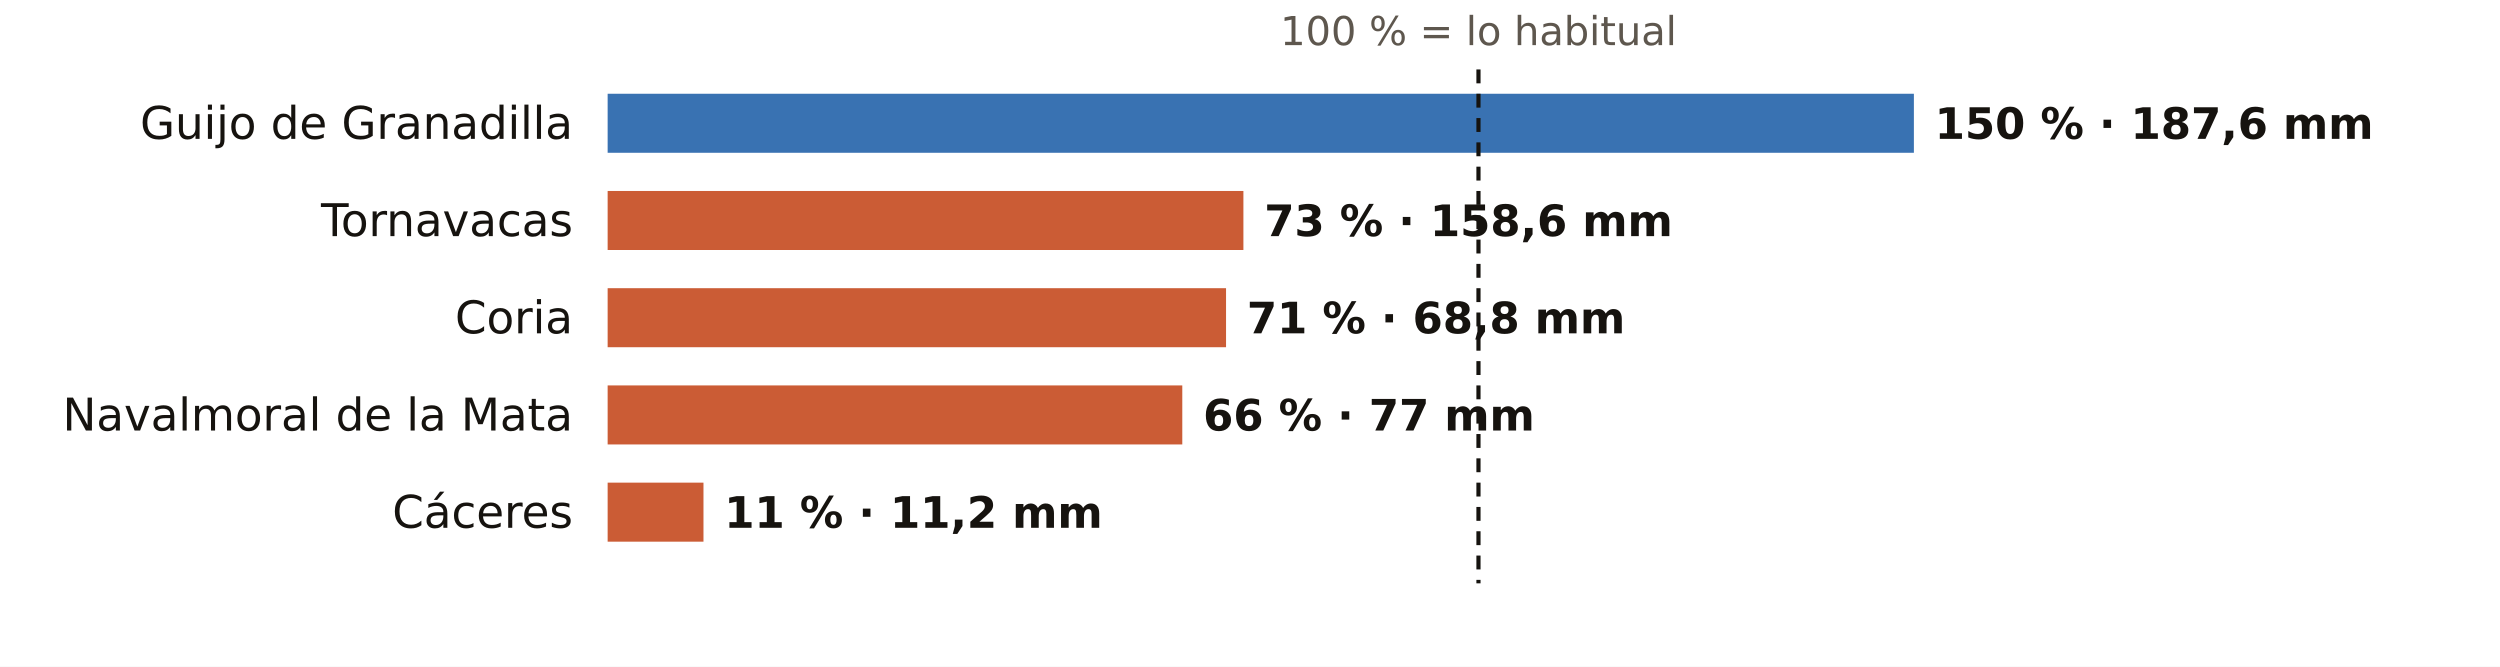
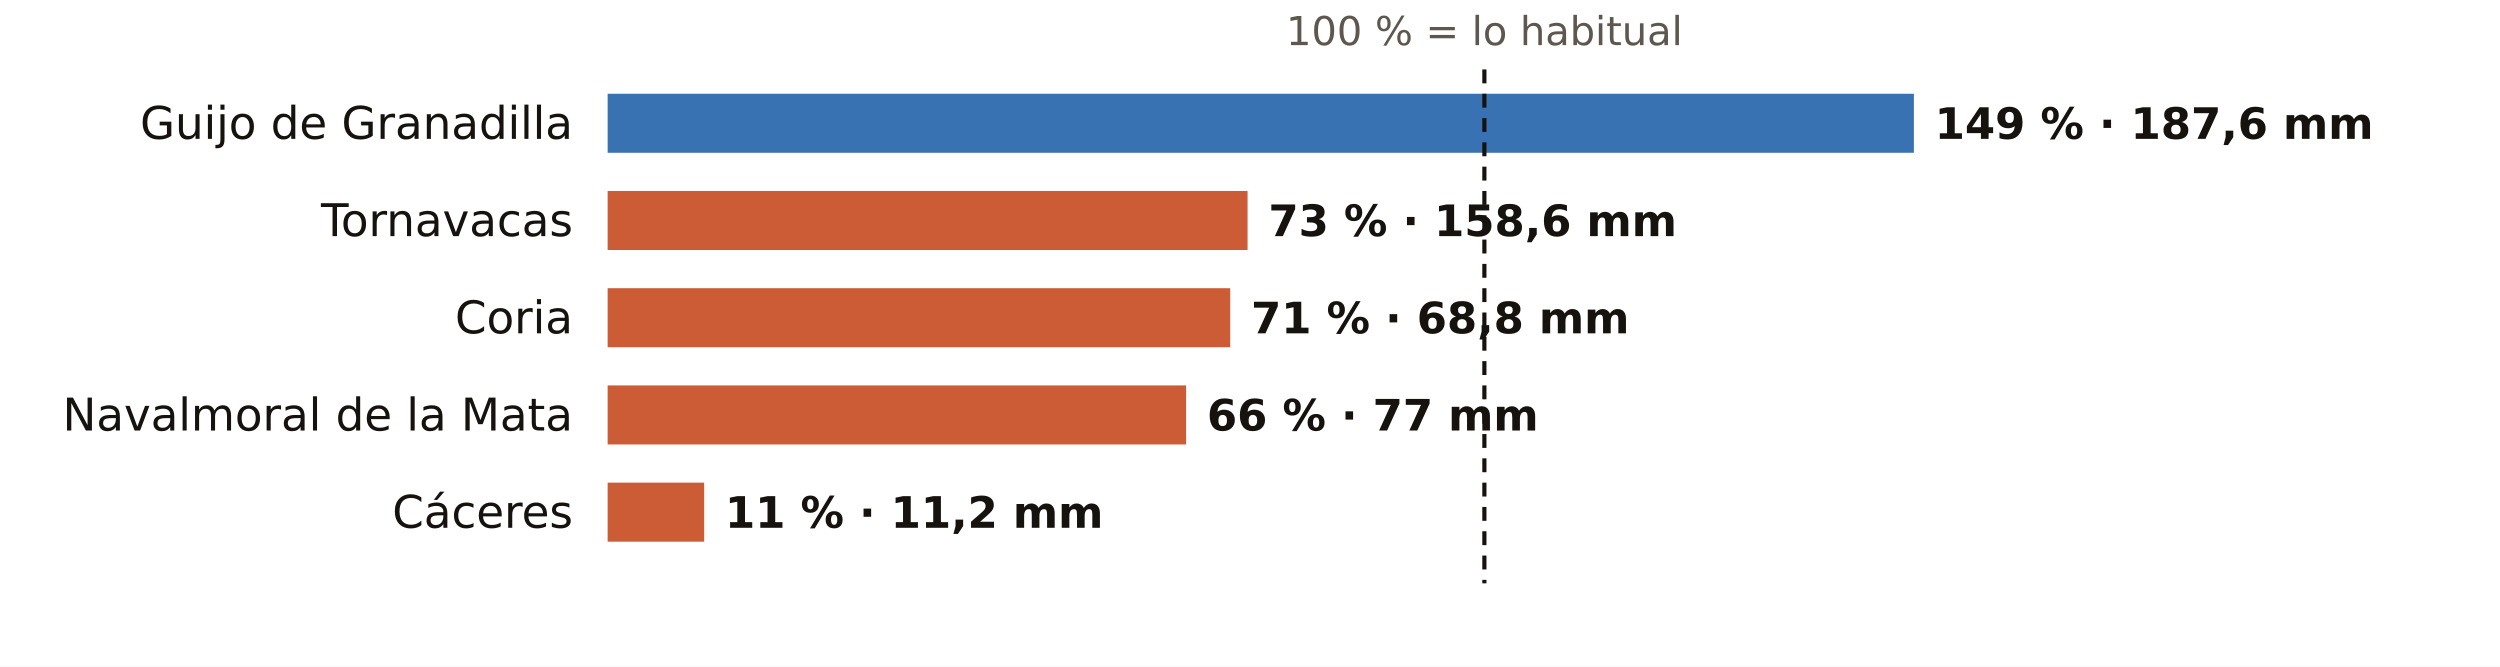
<svg xmlns="http://www.w3.org/2000/svg" viewBox="0 0 720 192" width="720" height="192" role="img" aria-label="El otoño en los pluviómetros de AEMET de Cáceres: % de lo habitual">
  <rect width="720" height="192" fill="#FFFFFF" />
-   <text x="425.8" y="13.0" font-size="11.5" fill="#5E574E" text-anchor="middle" font-weight="400" font-family="Public Sans, DejaVu Sans, Arial, sans-serif">100 % = lo habitual</text>
+   <text x="427.5" y="13.0" font-size="11.5" fill="#5E574E" text-anchor="middle" font-weight="400" font-family="Public Sans, DejaVu Sans, Arial, sans-serif">100 % = lo habitual</text>
  <text x="165.0" y="40.0" font-size="13" fill="#16130F" text-anchor="end" font-weight="500" font-family="Public Sans, DejaVu Sans, Arial, sans-serif">Guijo de Granadilla</text>
  <rect x="175" y="27" width="376.2" height="17" fill="#1F5FA8" opacity="0.88" />
-   <text x="557.2" y="40.0" font-size="12.5" fill="#16130F" text-anchor="start" font-weight="600" font-family="Public Sans, DejaVu Sans, Arial, sans-serif">150 % · 187,6 mm</text>
+   <text x="557.2" y="40.0" font-size="12.5" fill="#16130F" text-anchor="start" font-weight="600" font-family="Public Sans, DejaVu Sans, Arial, sans-serif">149 % · 187,6 mm</text>
  <text x="165.0" y="68.0" font-size="13" fill="#16130F" text-anchor="end" font-weight="500" font-family="Public Sans, DejaVu Sans, Arial, sans-serif">Tornavacas</text>
-   <rect x="175" y="55" width="183.1" height="17" fill="#C4461A" opacity="0.88" />
-   <text x="364.1" y="68.0" font-size="12.5" fill="#16130F" text-anchor="start" font-weight="600" font-family="Public Sans, DejaVu Sans, Arial, sans-serif">73 % · 158,6 mm</text>
+   <rect x="175" y="55" width="184.3" height="17" fill="#C4461A" opacity="0.88" />
+   <text x="365.3" y="68.0" font-size="12.5" fill="#16130F" text-anchor="start" font-weight="600" font-family="Public Sans, DejaVu Sans, Arial, sans-serif">73 % · 158,6 mm</text>
  <text x="165.0" y="96.0" font-size="13" fill="#16130F" text-anchor="end" font-weight="500" font-family="Public Sans, DejaVu Sans, Arial, sans-serif">Coria</text>
-   <rect x="175" y="83" width="178.1" height="17" fill="#C4461A" opacity="0.88" />
-   <text x="359.1" y="96.0" font-size="12.5" fill="#16130F" text-anchor="start" font-weight="600" font-family="Public Sans, DejaVu Sans, Arial, sans-serif">71 % · 68,8 mm</text>
+   <rect x="175" y="83" width="179.3" height="17" fill="#C4461A" opacity="0.88" />
+   <text x="360.3" y="96.0" font-size="12.5" fill="#16130F" text-anchor="start" font-weight="600" font-family="Public Sans, DejaVu Sans, Arial, sans-serif">71 % · 68,8 mm</text>
  <text x="165.0" y="124.0" font-size="13" fill="#16130F" text-anchor="end" font-weight="500" font-family="Public Sans, DejaVu Sans, Arial, sans-serif">Navalmoral de la Mata</text>
-   <rect x="175" y="111" width="165.5" height="17" fill="#C4461A" opacity="0.88" />
-   <text x="346.5" y="124.0" font-size="12.5" fill="#16130F" text-anchor="start" font-weight="600" font-family="Public Sans, DejaVu Sans, Arial, sans-serif">66 % · 77 mm</text>
+   <rect x="175" y="111" width="166.6" height="17" fill="#C4461A" opacity="0.88" />
+   <text x="347.6" y="124.0" font-size="12.5" fill="#16130F" text-anchor="start" font-weight="600" font-family="Public Sans, DejaVu Sans, Arial, sans-serif">66 % · 77 mm</text>
  <text x="165.0" y="152.0" font-size="13" fill="#16130F" text-anchor="end" font-weight="500" font-family="Public Sans, DejaVu Sans, Arial, sans-serif">Cáceres</text>
-   <rect x="175" y="139" width="27.6" height="17" fill="#C4461A" opacity="0.88" />
-   <text x="208.6" y="152.0" font-size="12.5" fill="#16130F" text-anchor="start" font-weight="600" font-family="Public Sans, DejaVu Sans, Arial, sans-serif">11 % · 11,2 mm</text>
-   <line x1="425.8" x2="425.8" y1="20" y2="168" stroke="#16130F" stroke-width="1.2" stroke-dasharray="4 3" />
+   <rect x="175" y="139" width="27.8" height="17" fill="#C4461A" opacity="0.88" />
+   <text x="208.8" y="152.0" font-size="12.5" fill="#16130F" text-anchor="start" font-weight="600" font-family="Public Sans, DejaVu Sans, Arial, sans-serif">11 % · 11,2 mm</text>
+   <line x1="427.5" x2="427.5" y1="20" y2="168" stroke="#16130F" stroke-width="1.2" stroke-dasharray="4 3" />
</svg>
